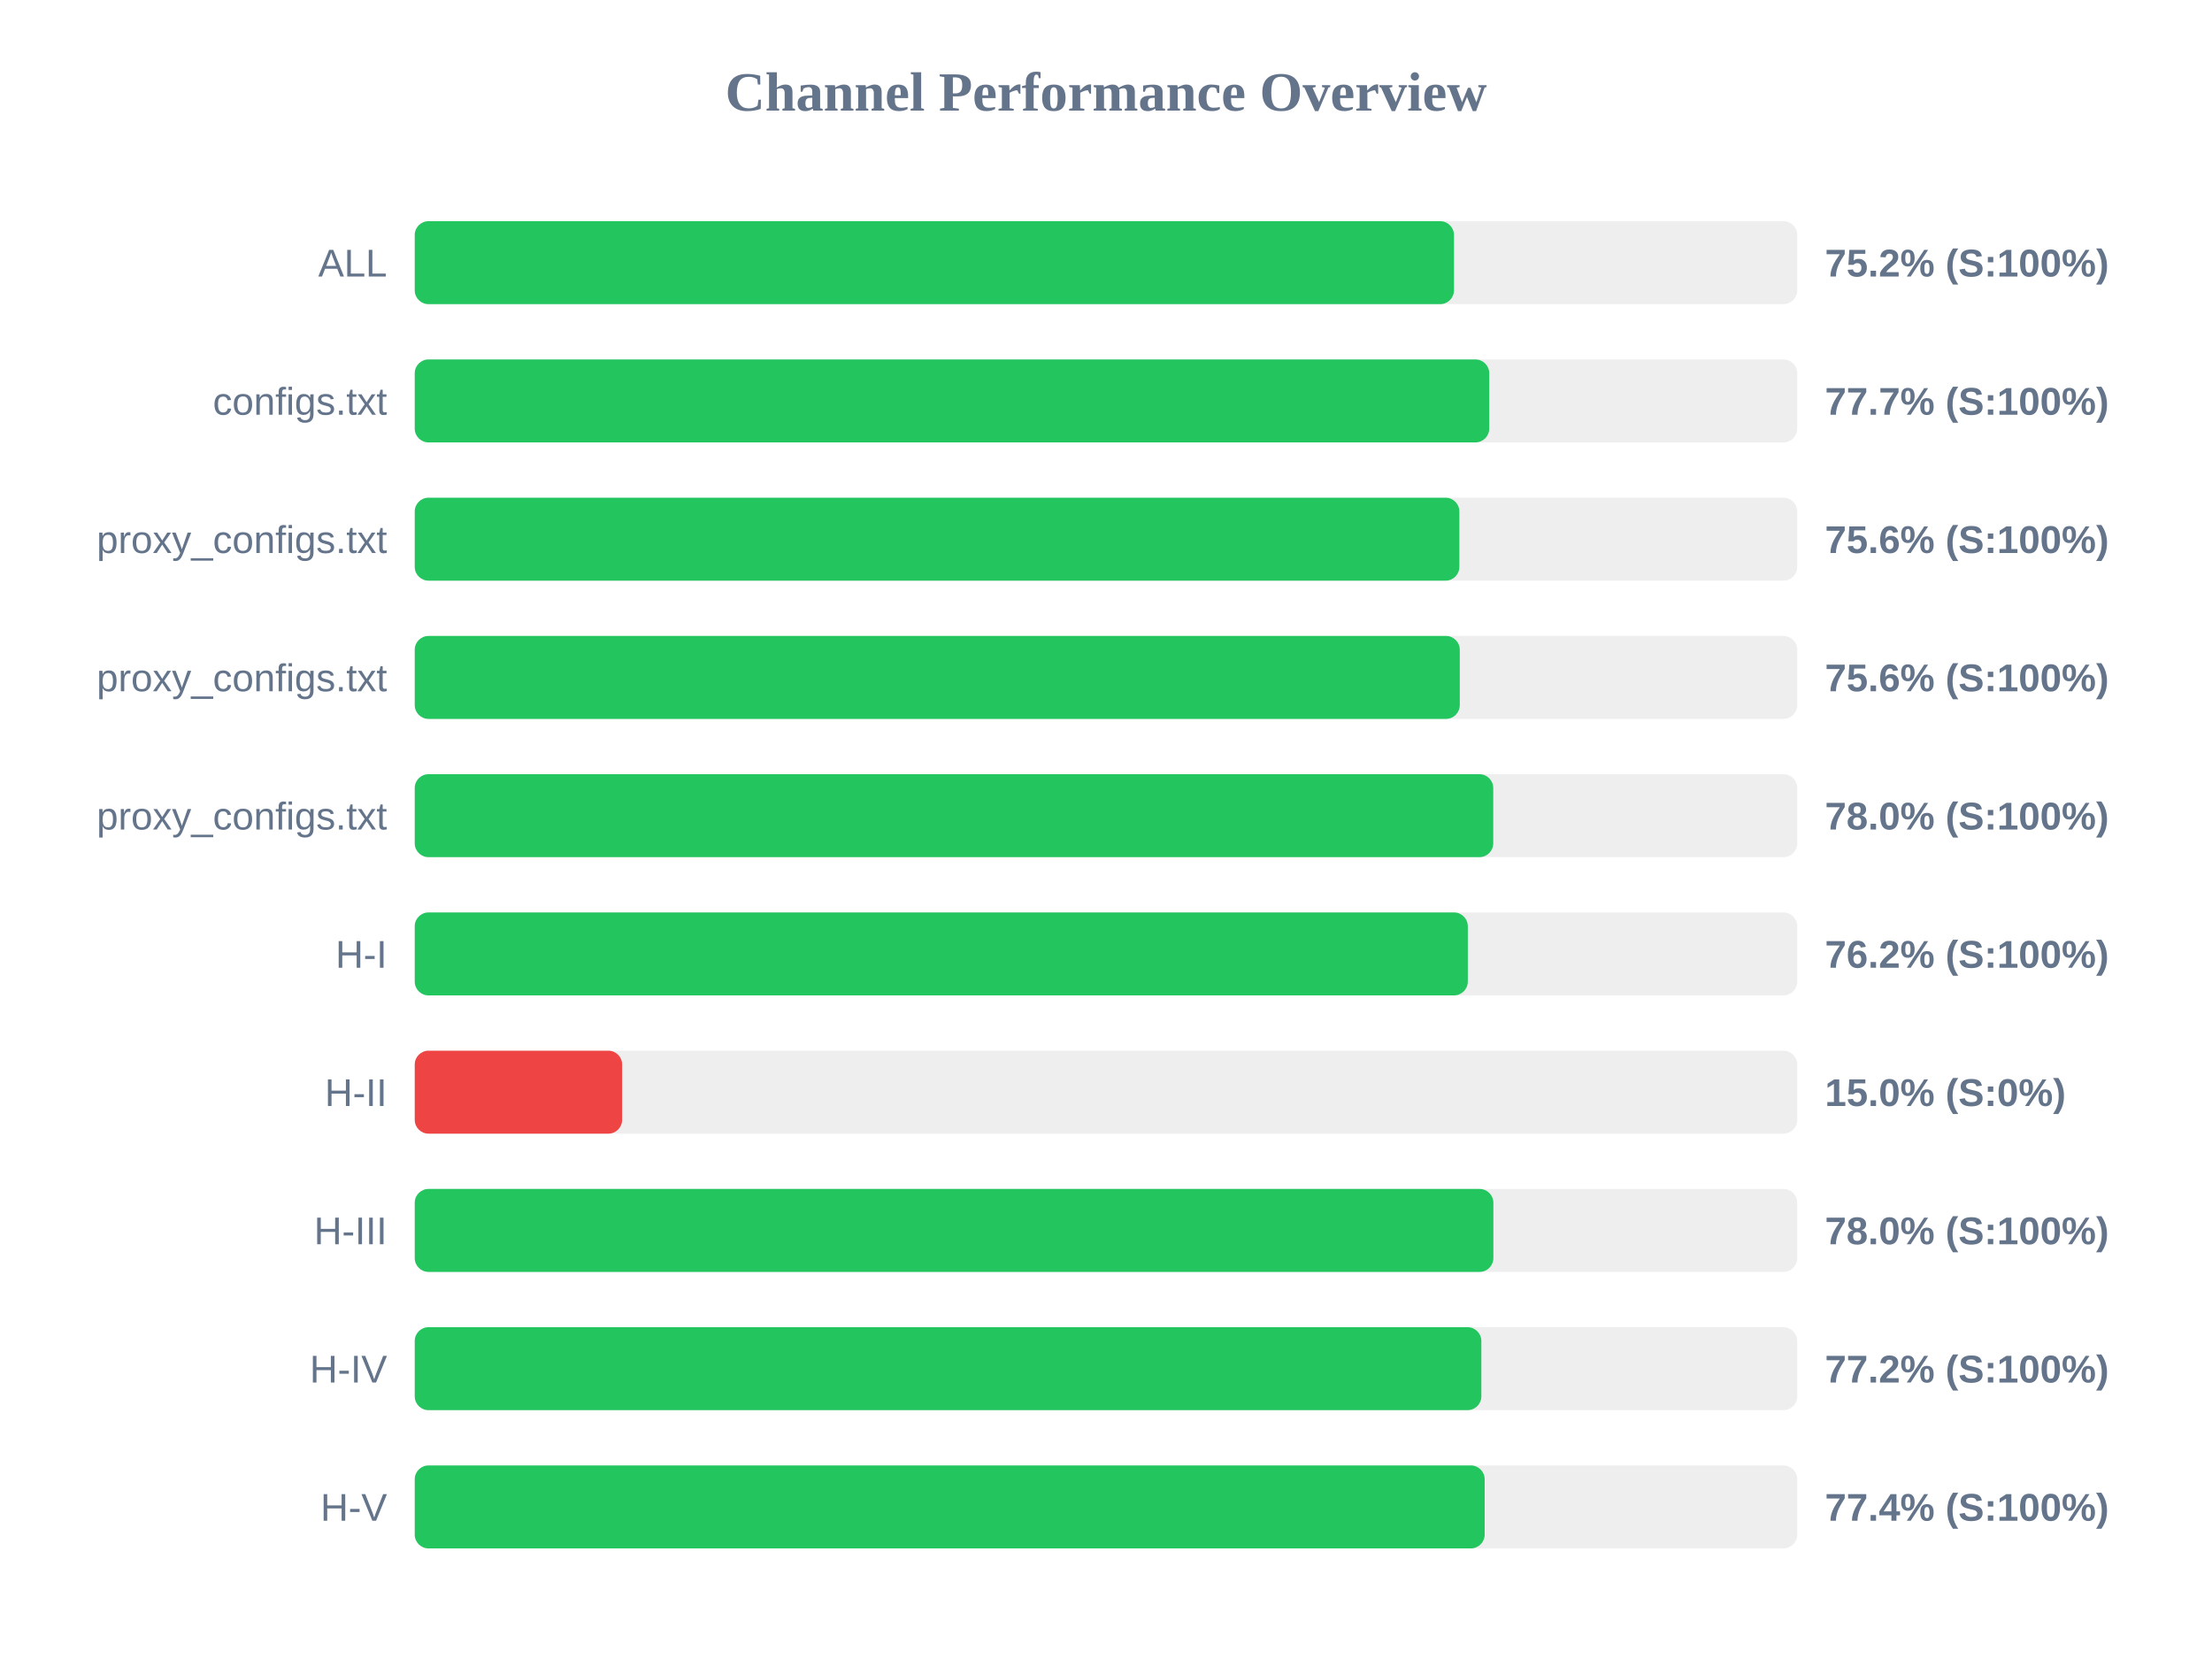
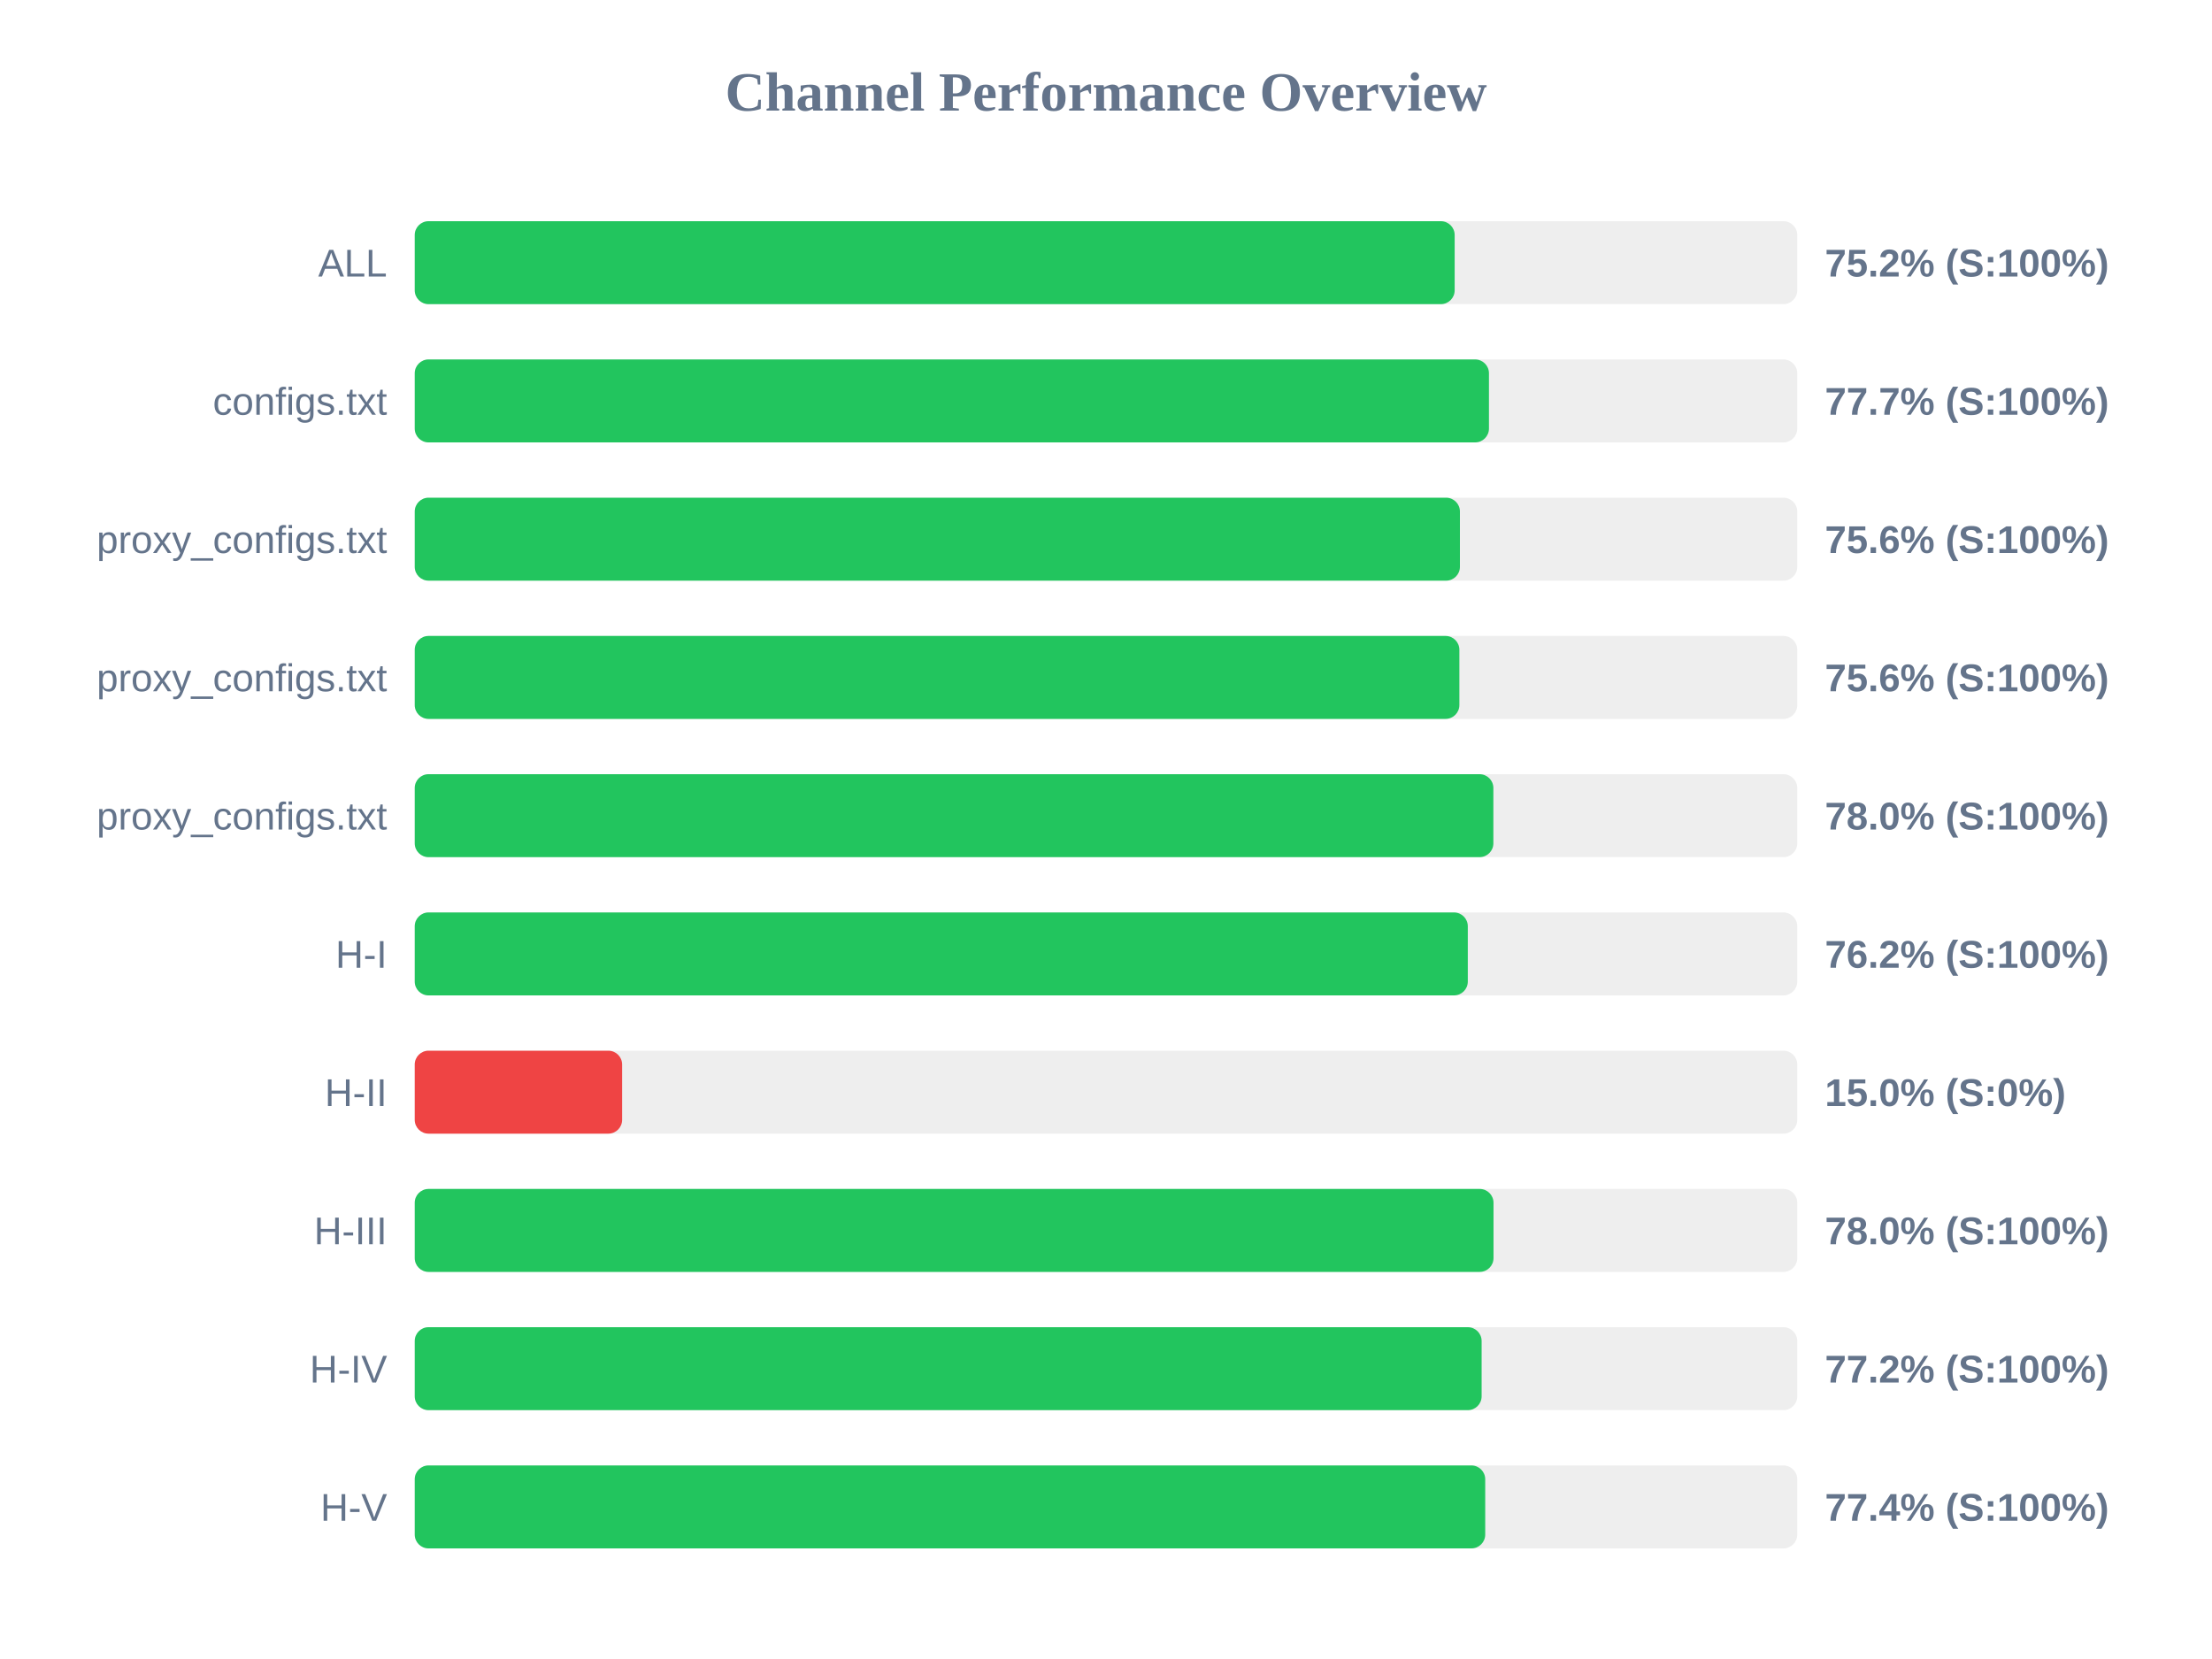
<svg xmlns="http://www.w3.org/2000/svg" width="800" height="600" version="1.1">
  <style>
        .row { font: 14px Arial; fill: #64748b; }
        .score { font: bold 14px Arial; fill: #64748b; }
    </style>
  <text x="400" y="40" text-anchor="middle" font-size="20px" font-weight="bold" fill="#64748b">Channel Performance Overview</text>
  <rect x="150" y="80" width="500" height="30" fill="#eee" rx="5" />
-   <rect x="150" y="80" width="375.85" height="30" fill="#22c55e" rx="5" />
+   <rect x="150" y="80" width="376.1" height="30" fill="#22c55e" rx="5" />
  <text x="140" y="100" text-anchor="end" class="row">ALL</text>
  <text x="660" y="100" text-anchor="start" class="score">75.2% (S:100%)</text>
  <rect x="150" y="130" width="500" height="30" fill="#eee" rx="5" />
-   <rect x="150" y="130" width="388.6" height="30" fill="#22c55e" rx="5" />
+   <rect x="150" y="130" width="388.5" height="30" fill="#22c55e" rx="5" />
  <text x="140" y="150" text-anchor="end" class="row">configs.txt</text>
  <text x="660" y="150" text-anchor="start" class="score">77.7% (S:100%)</text>
  <rect x="150" y="180" width="500" height="30" fill="#eee" rx="5" />
-   <rect x="150" y="180" width="377.8" height="30" fill="#22c55e" rx="5" />
+   <rect x="150" y="180" width="378.0" height="30" fill="#22c55e" rx="5" />
  <text x="140" y="200" text-anchor="end" class="row">proxy_configs.txt</text>
  <text x="660" y="200" text-anchor="start" class="score">75.6% (S:100%)</text>
  <rect x="150" y="230" width="500" height="30" fill="#eee" rx="5" />
-   <rect x="150" y="230" width="377.95" height="30" fill="#22c55e" rx="5" />
+   <rect x="150" y="230" width="377.8" height="30" fill="#22c55e" rx="5" />
  <text x="140" y="250" text-anchor="end" class="row">proxy_configs.txt</text>
  <text x="660" y="250" text-anchor="start" class="score">75.6% (S:100%)</text>
  <rect x="150" y="280" width="500" height="30" fill="#eee" rx="5" />
-   <rect x="150" y="280" width="390.05" height="30" fill="#22c55e" rx="5" />
+   <rect x="150" y="280" width="390.1" height="30" fill="#22c55e" rx="5" />
  <text x="140" y="300" text-anchor="end" class="row">proxy_configs.txt</text>
  <text x="660" y="300" text-anchor="start" class="score">78.0% (S:100%)</text>
  <rect x="150" y="330" width="500" height="30" fill="#eee" rx="5" />
  <rect x="150" y="330" width="380.85" height="30" fill="#22c55e" rx="5" />
  <text x="140" y="350" text-anchor="end" class="row">H-I</text>
  <text x="660" y="350" text-anchor="start" class="score">76.2% (S:100%)</text>
  <rect x="150" y="380" width="500" height="30" fill="#eee" rx="5" />
  <rect x="150" y="380" width="75.0" height="30" fill="#ef4444" rx="5" />
  <text x="140" y="400" text-anchor="end" class="row">H-II</text>
  <text x="660" y="400" text-anchor="start" class="score">15.0% (S:0%)</text>
  <rect x="150" y="430" width="500" height="30" fill="#eee" rx="5" />
-   <rect x="150" y="430" width="390.1" height="30" fill="#22c55e" rx="5" />
+   <rect x="150" y="430" width="390.15" height="30" fill="#22c55e" rx="5" />
  <text x="140" y="450" text-anchor="end" class="row">H-III</text>
  <text x="660" y="450" text-anchor="start" class="score">78.0% (S:100%)</text>
  <rect x="150" y="480" width="500" height="30" fill="#eee" rx="5" />
-   <rect x="150" y="480" width="385.75" height="30" fill="#22c55e" rx="5" />
+   <rect x="150" y="480" width="385.85" height="30" fill="#22c55e" rx="5" />
  <text x="140" y="500" text-anchor="end" class="row">H-IV</text>
  <text x="660" y="500" text-anchor="start" class="score">77.2% (S:100%)</text>
  <rect x="150" y="530" width="500" height="30" fill="#eee" rx="5" />
-   <rect x="150" y="530" width="386.95" height="30" fill="#22c55e" rx="5" />
+   <rect x="150" y="530" width="387.15" height="30" fill="#22c55e" rx="5" />
  <text x="140" y="550" text-anchor="end" class="row">H-V</text>
  <text x="660" y="550" text-anchor="start" class="score">77.4% (S:100%)</text>
</svg>
